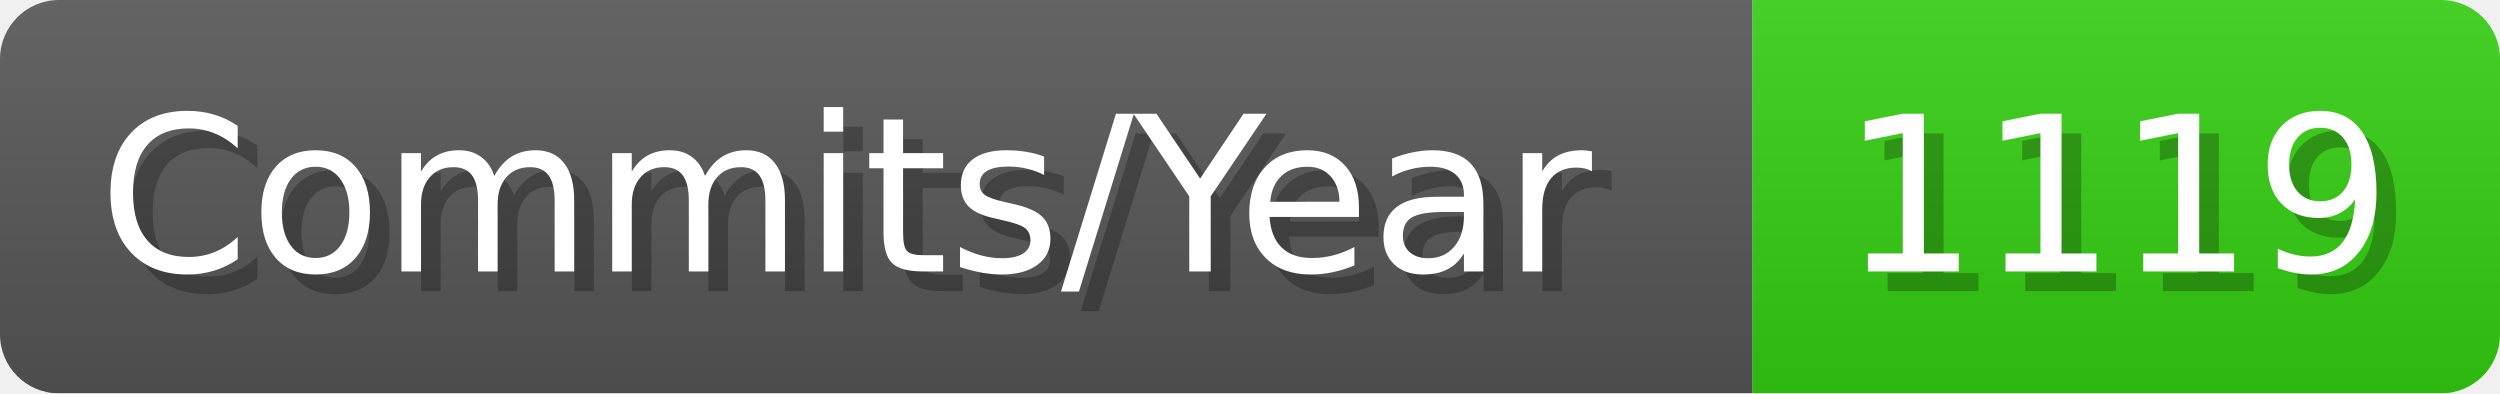
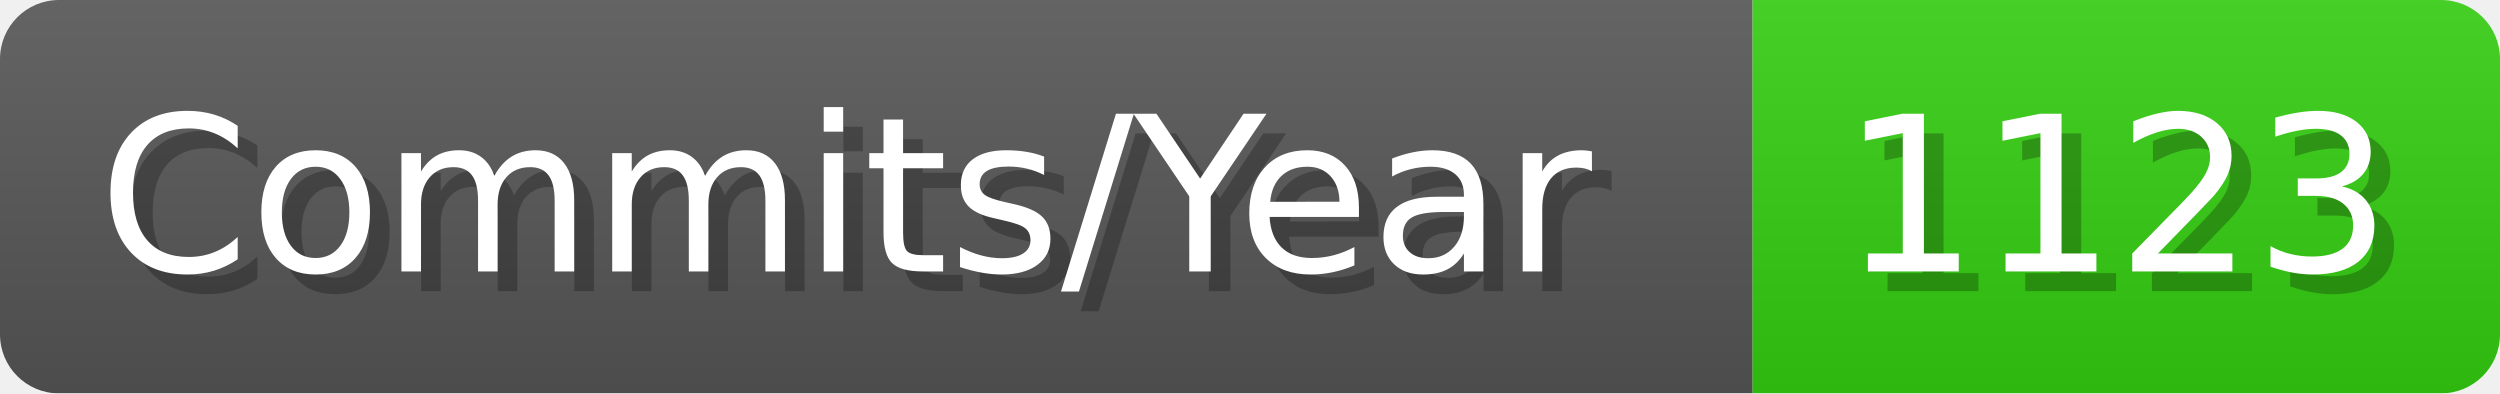
- <svg xmlns="http://www.w3.org/2000/svg" width="127.1" height="20" viewBox="0 0 1271 200" role="img" aria-label="Commits/Year: 1119">
+ <svg xmlns="http://www.w3.org/2000/svg" width="127.1" height="20" viewBox="0 0 1271 200" role="img" aria-label="Commits/Year: 1123">
  <linearGradient id="aUPdi" x2="0" y2="100%">
    <stop offset="0" stop-opacity=".1" stop-color="#EEE" />
    <stop offset="1" stop-opacity=".1" />
  </linearGradient>
  <mask id="WfAiQ">
    <rect width="1271" height="200" rx="30" fill="#FFF" />
  </mask>
  <g mask="url(#WfAiQ)">
    <rect width="891" height="200" fill="#555" />
    <rect width="380" height="200" fill="#3C1" x="891" />
    <rect width="1271" height="200" fill="url(#aUPdi)" />
  </g>
  <g aria-hidden="true" fill="#fff" text-anchor="start" font-family="Verdana,DejaVu Sans,sans-serif" font-size="110">
    <text x="60" y="148" textLength="791" fill="#000" opacity="0.25">Commits/Year</text>
    <text x="50" y="138" textLength="791">Commits/Year</text>
-     <text x="946" y="148" textLength="280" fill="#000" opacity="0.25">1119</text>
-     <text x="936" y="138" textLength="280">1119</text>
+     <text x="946" y="148" textLength="280" fill="#000" opacity="0.25">1123</text>
+     <text x="936" y="138" textLength="280">1123</text>
  </g>
</svg>
